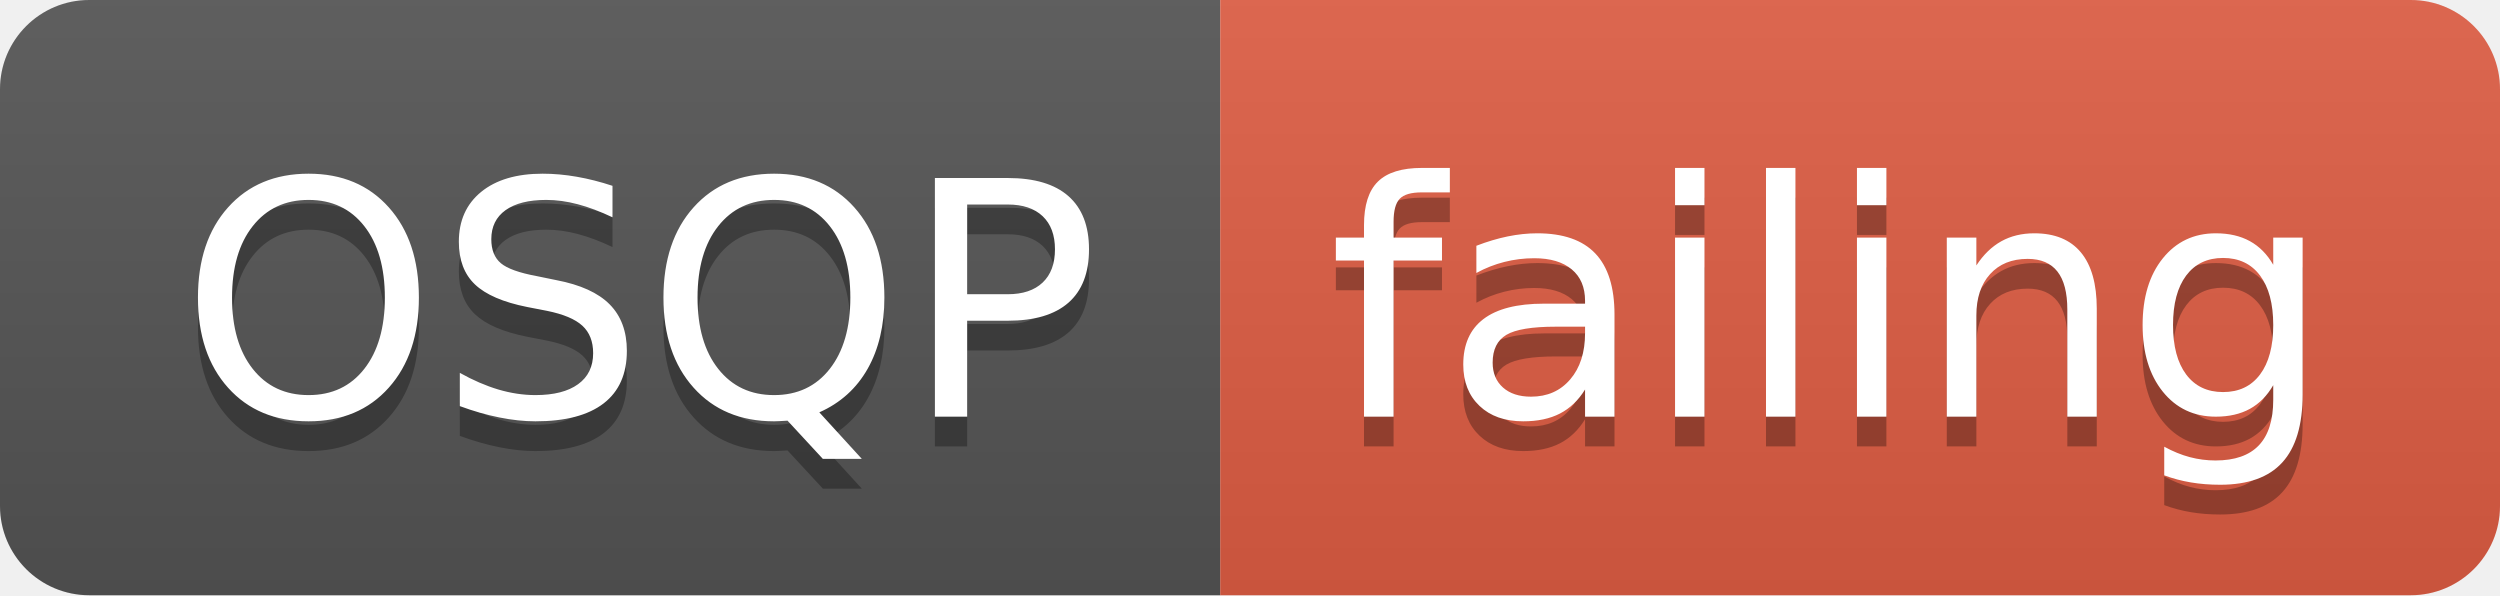
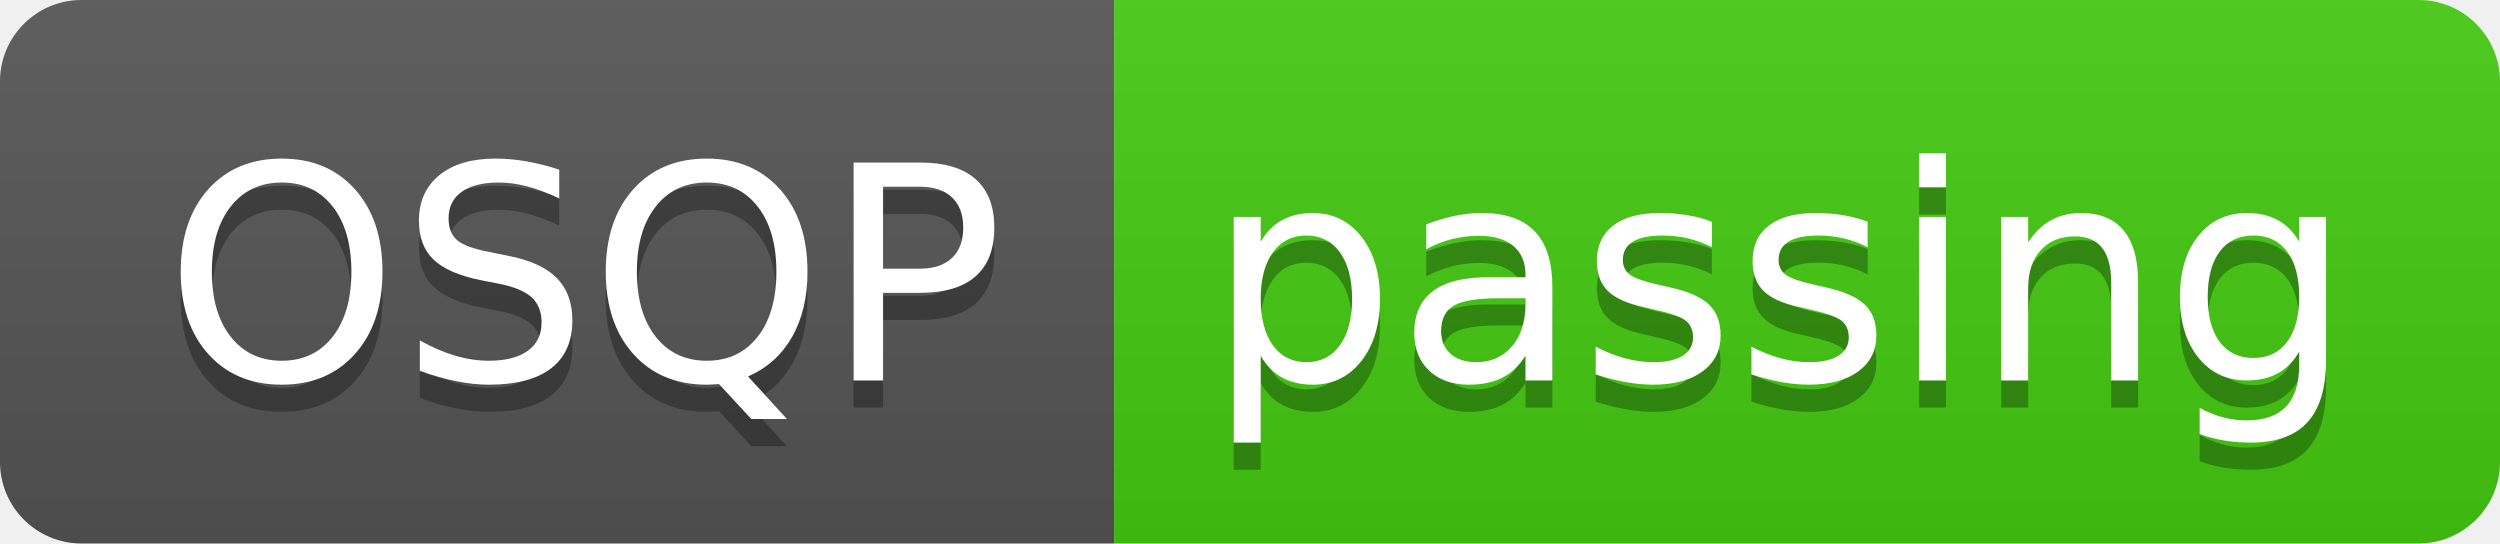
- <svg xmlns="http://www.w3.org/2000/svg" width="84" height="20">
+ <svg xmlns="http://www.w3.org/2000/svg" width="92" height="20">
  <linearGradient id="smooth" x2="0" y2="100%">
    <stop offset="0" stop-color="#bbb" stop-opacity=".1" />
    <stop offset="1" stop-opacity=".1" />
  </linearGradient>
  <clipPath id="round">
-     <rect width="84" height="20" rx="3" fill="#fff" />
+     <rect width="92" height="20" rx="3" fill="#fff" />
  </clipPath>
  <g clip-path="url(#round)">
    <rect width="41" height="20" fill="#555" />
-     <rect x="41" width="43" height="20" fill="#e05d44" />
-     <rect width="84" height="20" fill="url(#smooth)" />
+     <rect x="41" width="51" height="20" fill="#4c1" />
+     <rect width="92" height="20" fill="url(#smooth)" />
  </g>
  <g fill="#fff" text-anchor="middle" font-family="DejaVu Sans,Verdana,Geneva,sans-serif" font-size="110">
    <text x="215" y="150" fill="#010101" fill-opacity=".3" transform="scale(0.1)" textLength="310" lengthAdjust="spacing">OSQP</text>
    <text x="215" y="140" transform="scale(0.1)" textLength="310" lengthAdjust="spacing">OSQP</text>
-     <text x="615" y="150" fill="#010101" fill-opacity=".3" transform="scale(0.1)" textLength="330" lengthAdjust="spacing">failing</text>
-     <text x="615" y="140" transform="scale(0.1)" textLength="330" lengthAdjust="spacing">failing</text>
+     <text x="655" y="150" fill="#010101" fill-opacity=".3" transform="scale(0.1)" textLength="410" lengthAdjust="spacing">passing</text>
+     <text x="655" y="140" transform="scale(0.1)" textLength="410" lengthAdjust="spacing">passing</text>
  </g>
</svg>
